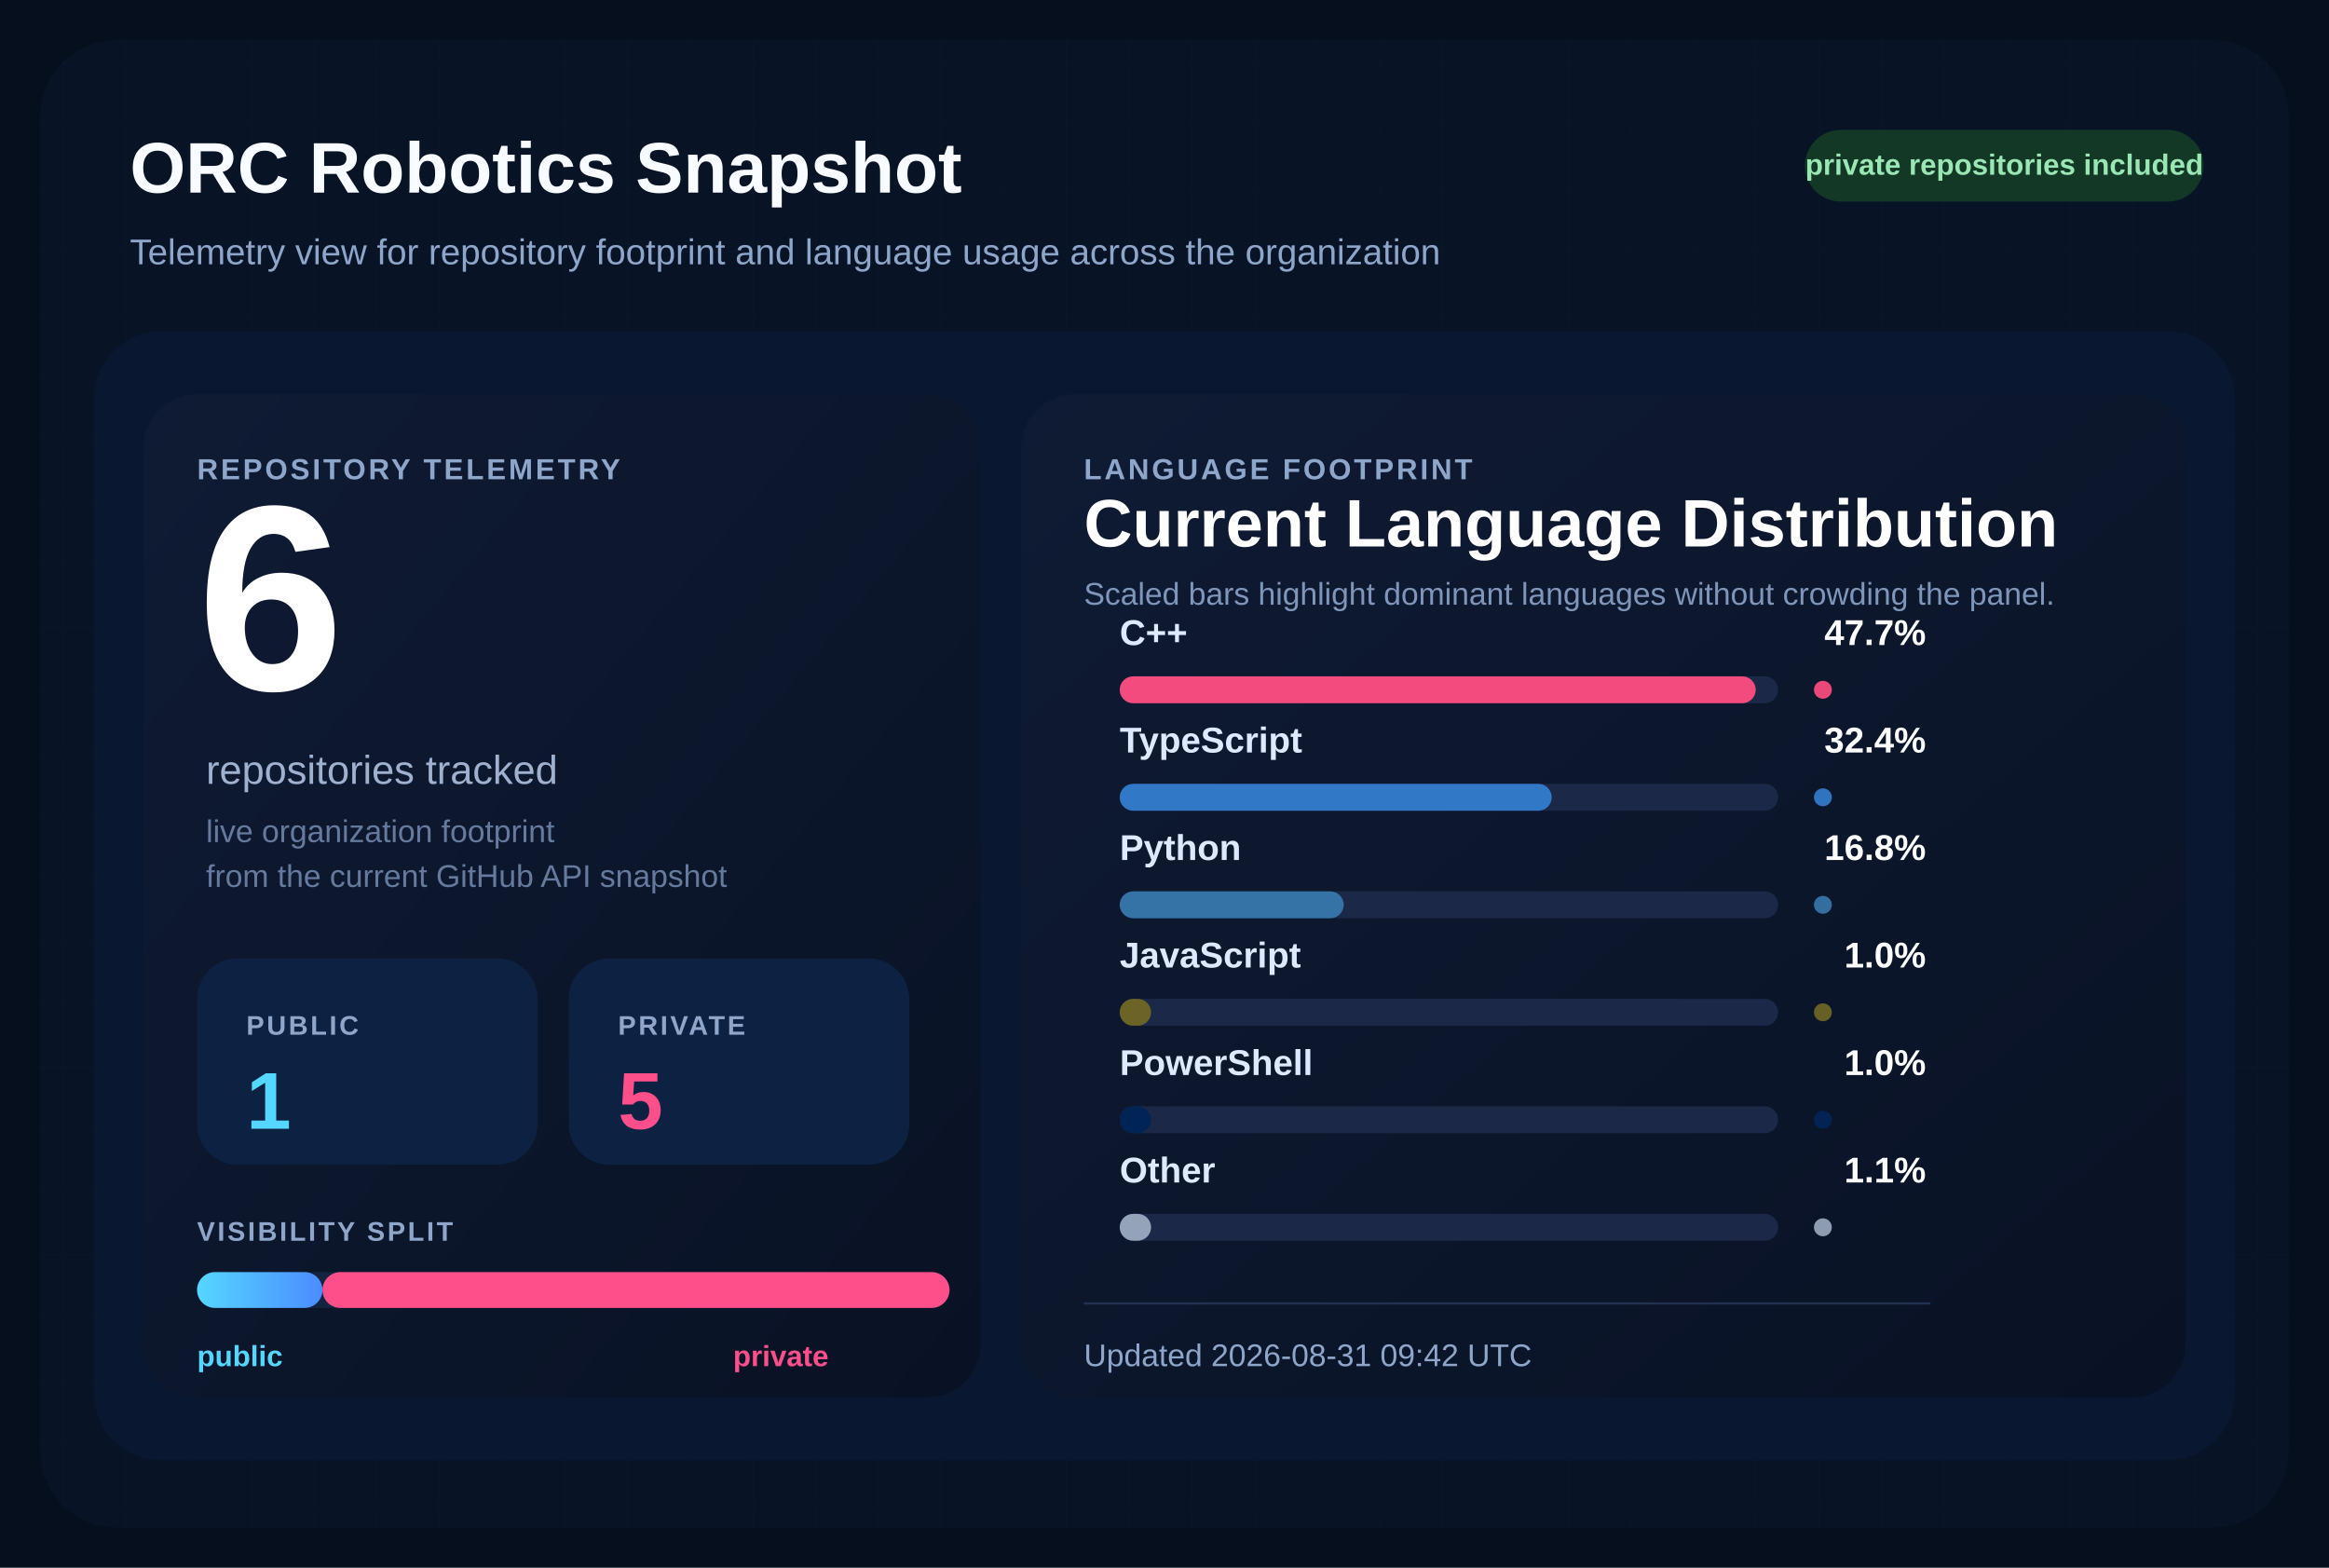
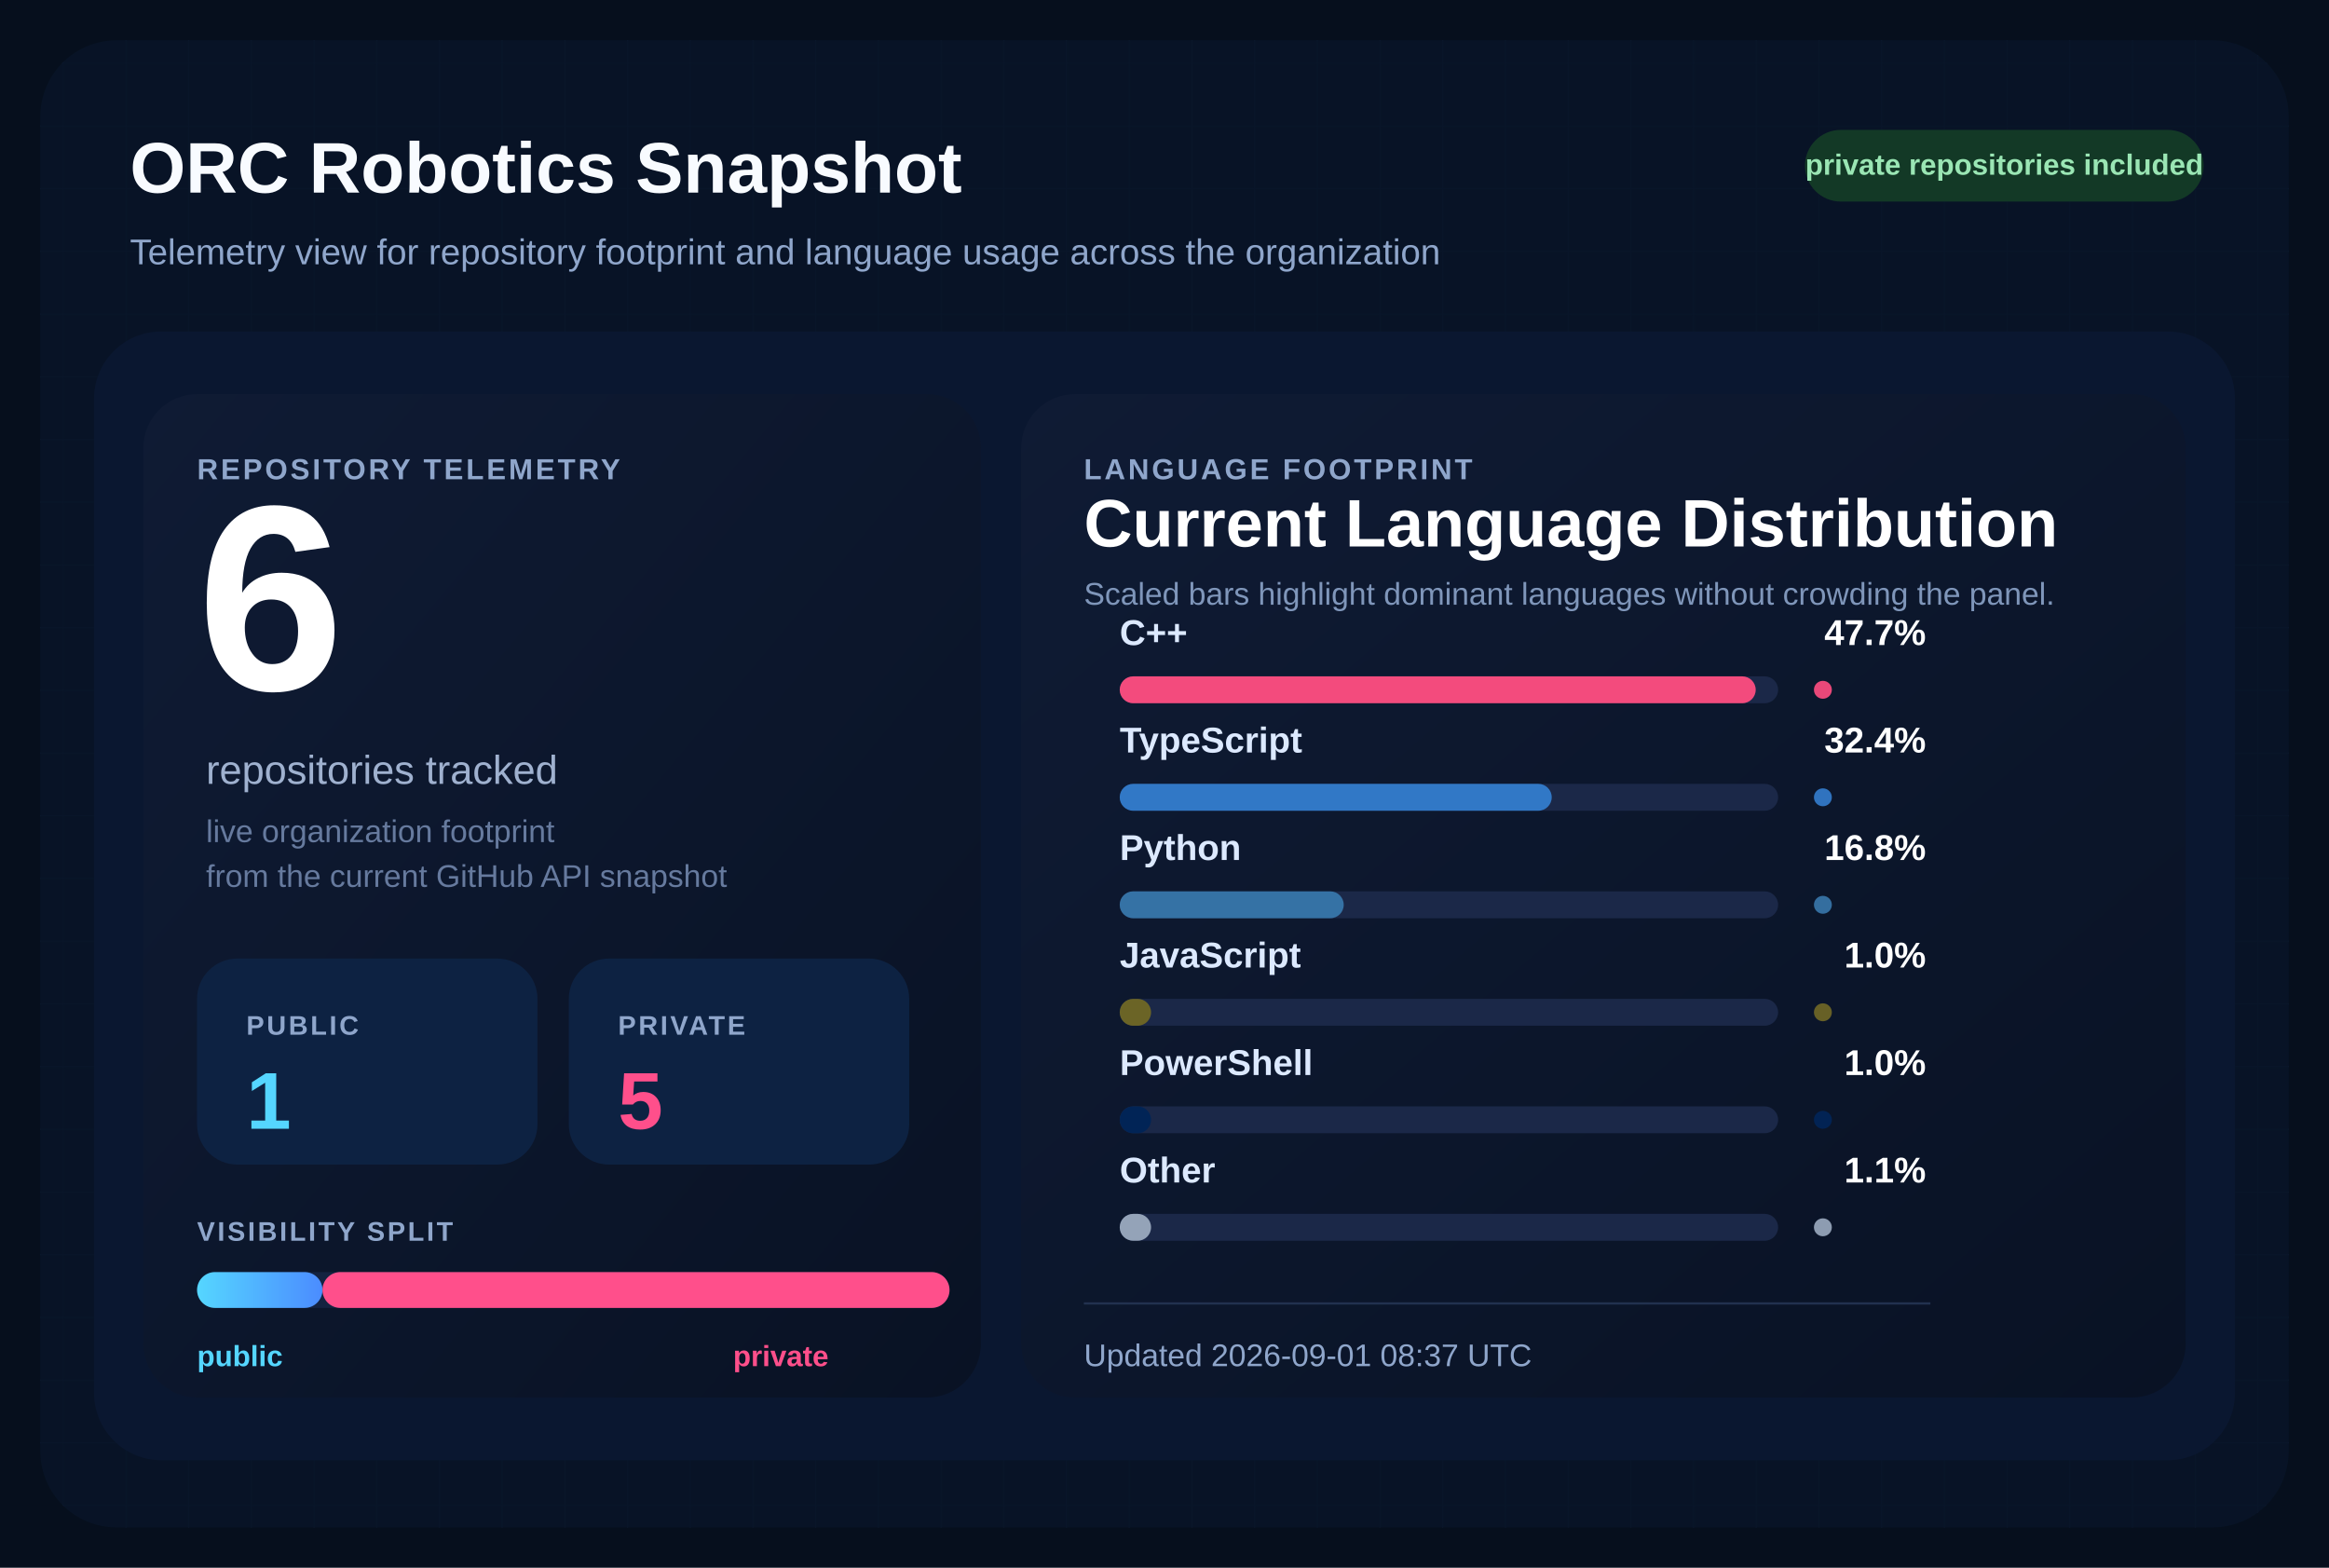
<svg xmlns="http://www.w3.org/2000/svg" width="1040" height="700" viewBox="0 0 1040 700" role="img" aria-labelledby="title desc">
  <defs>
    <pattern id="grid" width="28" height="28" patternUnits="userSpaceOnUse">
      <path d="M 28 0 L 0 0 0 28" fill="none" stroke="#12213d" stroke-width="1" />
    </pattern>
    <linearGradient id="surface" x1="0%" y1="0%" x2="100%" y2="100%">
      <stop offset="0%" stop-color="#0f1b34" />
      <stop offset="100%" stop-color="#091224" />
    </linearGradient>
    <linearGradient id="publicBar" x1="0%" y1="0%" x2="100%" y2="0%">
      <stop offset="0%" stop-color="#55d6ff" />
      <stop offset="100%" stop-color="#4b8cff" />
    </linearGradient>
  </defs>
  <rect width="1040" height="700" fill="#060f1d" />
  <rect x="18" y="18" width="1004" height="664" rx="34" fill="url(#grid)" />
  <rect x="18" y="18" width="1004" height="664" rx="34" fill="#081427" fill-opacity="0.9" />
  <text x="58" y="86" fill="#f8fbff" font-size="32" font-family="Segoe UI, Arial, sans-serif" font-weight="700">
    ORC Robotics Snapshot
  </text>
  <text x="58" y="118" fill="#8fa6cb" font-size="16" font-family="Segoe UI, Arial, sans-serif">
    Telemetry view for repository footprint and language usage across the organization
  </text>
  <rect x="806" y="58" width="178" height="32" rx="16" fill="#133926" />
  <text x="895" y="78" fill="#9ae6b4" font-size="13" font-family="Segoe UI, Arial, sans-serif" font-weight="700" text-anchor="middle">
    private repositories included
  </text>
  <rect x="42" y="148" width="956" height="504" rx="30" fill="#0a1730" />
  <rect x="64" y="176" width="374" height="448" rx="24" fill="url(#surface)" />
  <rect x="456" y="176" width="520" height="448" rx="24" fill="url(#surface)" />
  <text x="88" y="214" fill="#8fa6cb" font-size="13" font-family="Segoe UI, Arial, sans-serif" font-weight="700" letter-spacing="1.2">
    REPOSITORY TELEMETRY
  </text>
  <text x="88" y="308" fill="#ffffff" font-size="118" font-family="Segoe UI, Arial, sans-serif" font-weight="700">
    6
  </text>
  <text x="92" y="350" fill="#9fb1cf" font-size="18" font-family="Segoe UI, Arial, sans-serif">
    repositories tracked
  </text>
  <text x="92" y="376" fill="#667a9e" font-size="14" font-family="Segoe UI, Arial, sans-serif">
    live organization footprint
  </text>
  <text x="92" y="396" fill="#667a9e" font-size="14" font-family="Segoe UI, Arial, sans-serif">
    from the current GitHub API snapshot
  </text>
  <rect x="88" y="428" width="152" height="92" rx="18" fill="#0d2242" />
  <text x="110" y="462" fill="#8fa6cb" font-size="12" font-family="Segoe UI, Arial, sans-serif" font-weight="700" letter-spacing="1.1">
    PUBLIC
  </text>
  <text x="110" y="504" fill="#55d6ff" font-size="36" font-family="Segoe UI, Arial, sans-serif" font-weight="700">
    1
  </text>
  <rect x="254" y="428" width="152" height="92" rx="18" fill="#0d2242" />
  <text x="276" y="462" fill="#8fa6cb" font-size="12" font-family="Segoe UI, Arial, sans-serif" font-weight="700" letter-spacing="1.1">
    PRIVATE
  </text>
  <text x="276" y="504" fill="#ff4f8b" font-size="36" font-family="Segoe UI, Arial, sans-serif" font-weight="700">
    5
  </text>
  <text x="88" y="554" fill="#8fa6cb" font-size="12" font-family="Segoe UI, Arial, sans-serif" font-weight="700" letter-spacing="1.1">
    VISIBILITY SPLIT
  </text>
  <rect x="88" y="568" width="336" height="16" rx="8" fill="#142340" />
  <rect x="88" y="568" width="56.00" height="16" rx="8" fill="url(#publicBar)" />
  <rect x="144.00" y="568" width="280.00" height="16" rx="8" fill="#ff4f8b" />
  <text x="88" y="610" fill="#55d6ff" font-size="13" font-family="Segoe UI, Arial, sans-serif" font-weight="700">
    public
  </text>
  <text x="370" y="610" fill="#ff4f8b" font-size="13" font-family="Segoe UI, Arial, sans-serif" font-weight="700" text-anchor="end">
    private
  </text>
  <text x="484" y="214" fill="#8fa6cb" font-size="13" font-family="Segoe UI, Arial, sans-serif" font-weight="700" letter-spacing="1.2">
    LANGUAGE FOOTPRINT
  </text>
  <text x="484" y="244" fill="#ffffff" font-size="30" font-family="Segoe UI, Arial, sans-serif" font-weight="700">
    Current Language Distribution
  </text>
  <text x="484" y="270" fill="#7f96ba" font-size="14" font-family="Segoe UI, Arial, sans-serif">
    Scaled bars highlight dominant languages without crowding the panel.
  </text>
  <g transform="translate(0,288)">
    <text x="500" y="0" fill="#dce9ff" font-size="16" font-family="Segoe UI, Arial, sans-serif" font-weight="600">
        C++
        </text>
    <text x="860" y="0" fill="#ffffff" font-size="16" font-family="Segoe UI, Arial, sans-serif" font-weight="700" text-anchor="end">
        47.7%
        </text>
    <rect x="500" y="14" width="294" height="12" rx="6" fill="#1b2848" />
    <rect x="500" y="14" width="284.00" height="12" rx="6" fill="#f34b7d" />
    <circle cx="814" cy="20" r="4" fill="#f34b7d" opacity="0.95" />
  </g>
  <g transform="translate(0,336)">
    <text x="500" y="0" fill="#dce9ff" font-size="16" font-family="Segoe UI, Arial, sans-serif" font-weight="600">
        TypeScript
        </text>
    <text x="860" y="0" fill="#ffffff" font-size="16" font-family="Segoe UI, Arial, sans-serif" font-weight="700" text-anchor="end">
        32.4%
        </text>
    <rect x="500" y="14" width="294" height="12" rx="6" fill="#1b2848" />
    <rect x="500" y="14" width="192.91" height="12" rx="6" fill="#3178c6" />
    <circle cx="814" cy="20" r="4" fill="#3178c6" opacity="0.95" />
  </g>
  <g transform="translate(0,384)">
    <text x="500" y="0" fill="#dce9ff" font-size="16" font-family="Segoe UI, Arial, sans-serif" font-weight="600">
        Python
        </text>
    <text x="860" y="0" fill="#ffffff" font-size="16" font-family="Segoe UI, Arial, sans-serif" font-weight="700" text-anchor="end">
        16.8%
        </text>
    <rect x="500" y="14" width="294" height="12" rx="6" fill="#1b2848" />
    <rect x="500" y="14" width="100.03" height="12" rx="6" fill="#3572A5" />
    <circle cx="814" cy="20" r="4" fill="#3572A5" opacity="0.95" />
  </g>
  <g transform="translate(0,432)">
    <text x="500" y="0" fill="#dce9ff" font-size="16" font-family="Segoe UI, Arial, sans-serif" font-weight="600">
        JavaScript
        </text>
    <text x="860" y="0" fill="#ffffff" font-size="16" font-family="Segoe UI, Arial, sans-serif" font-weight="700" text-anchor="end">
        1.0%
        </text>
    <rect x="500" y="14" width="294" height="12" rx="6" fill="#1b2848" />
    <rect x="500" y="14" width="14.00" height="12" rx="6" fill="#6b6426" />
    <circle cx="814" cy="20" r="4" fill="#6b6426" opacity="0.95" />
  </g>
  <g transform="translate(0,480)">
    <text x="500" y="0" fill="#dce9ff" font-size="16" font-family="Segoe UI, Arial, sans-serif" font-weight="600">
        PowerShell
        </text>
    <text x="860" y="0" fill="#ffffff" font-size="16" font-family="Segoe UI, Arial, sans-serif" font-weight="700" text-anchor="end">
        1.0%
        </text>
    <rect x="500" y="14" width="294" height="12" rx="6" fill="#1b2848" />
    <rect x="500" y="14" width="14.00" height="12" rx="6" fill="#012456" />
    <circle cx="814" cy="20" r="4" fill="#012456" opacity="0.95" />
  </g>
  <g transform="translate(0,528)">
    <text x="500" y="0" fill="#dce9ff" font-size="16" font-family="Segoe UI, Arial, sans-serif" font-weight="600">
        Other
        </text>
    <text x="860" y="0" fill="#ffffff" font-size="16" font-family="Segoe UI, Arial, sans-serif" font-weight="700" text-anchor="end">
        1.1%
        </text>
    <rect x="500" y="14" width="294" height="12" rx="6" fill="#1b2848" />
    <rect x="500" y="14" width="14.00" height="12" rx="6" fill="#94a3b8" />
    <circle cx="814" cy="20" r="4" fill="#94a3b8" opacity="0.95" />
  </g>
  <line x1="484" y1="582" x2="862" y2="582" stroke="#22314f" stroke-width="1" />
  <text x="484" y="610" fill="#8fa6cb" font-size="14" font-family="Segoe UI, Arial, sans-serif">
-     Updated 2026-08-31 09:42 UTC
+     Updated 2026-09-01 08:37 UTC
  </text>
</svg>
